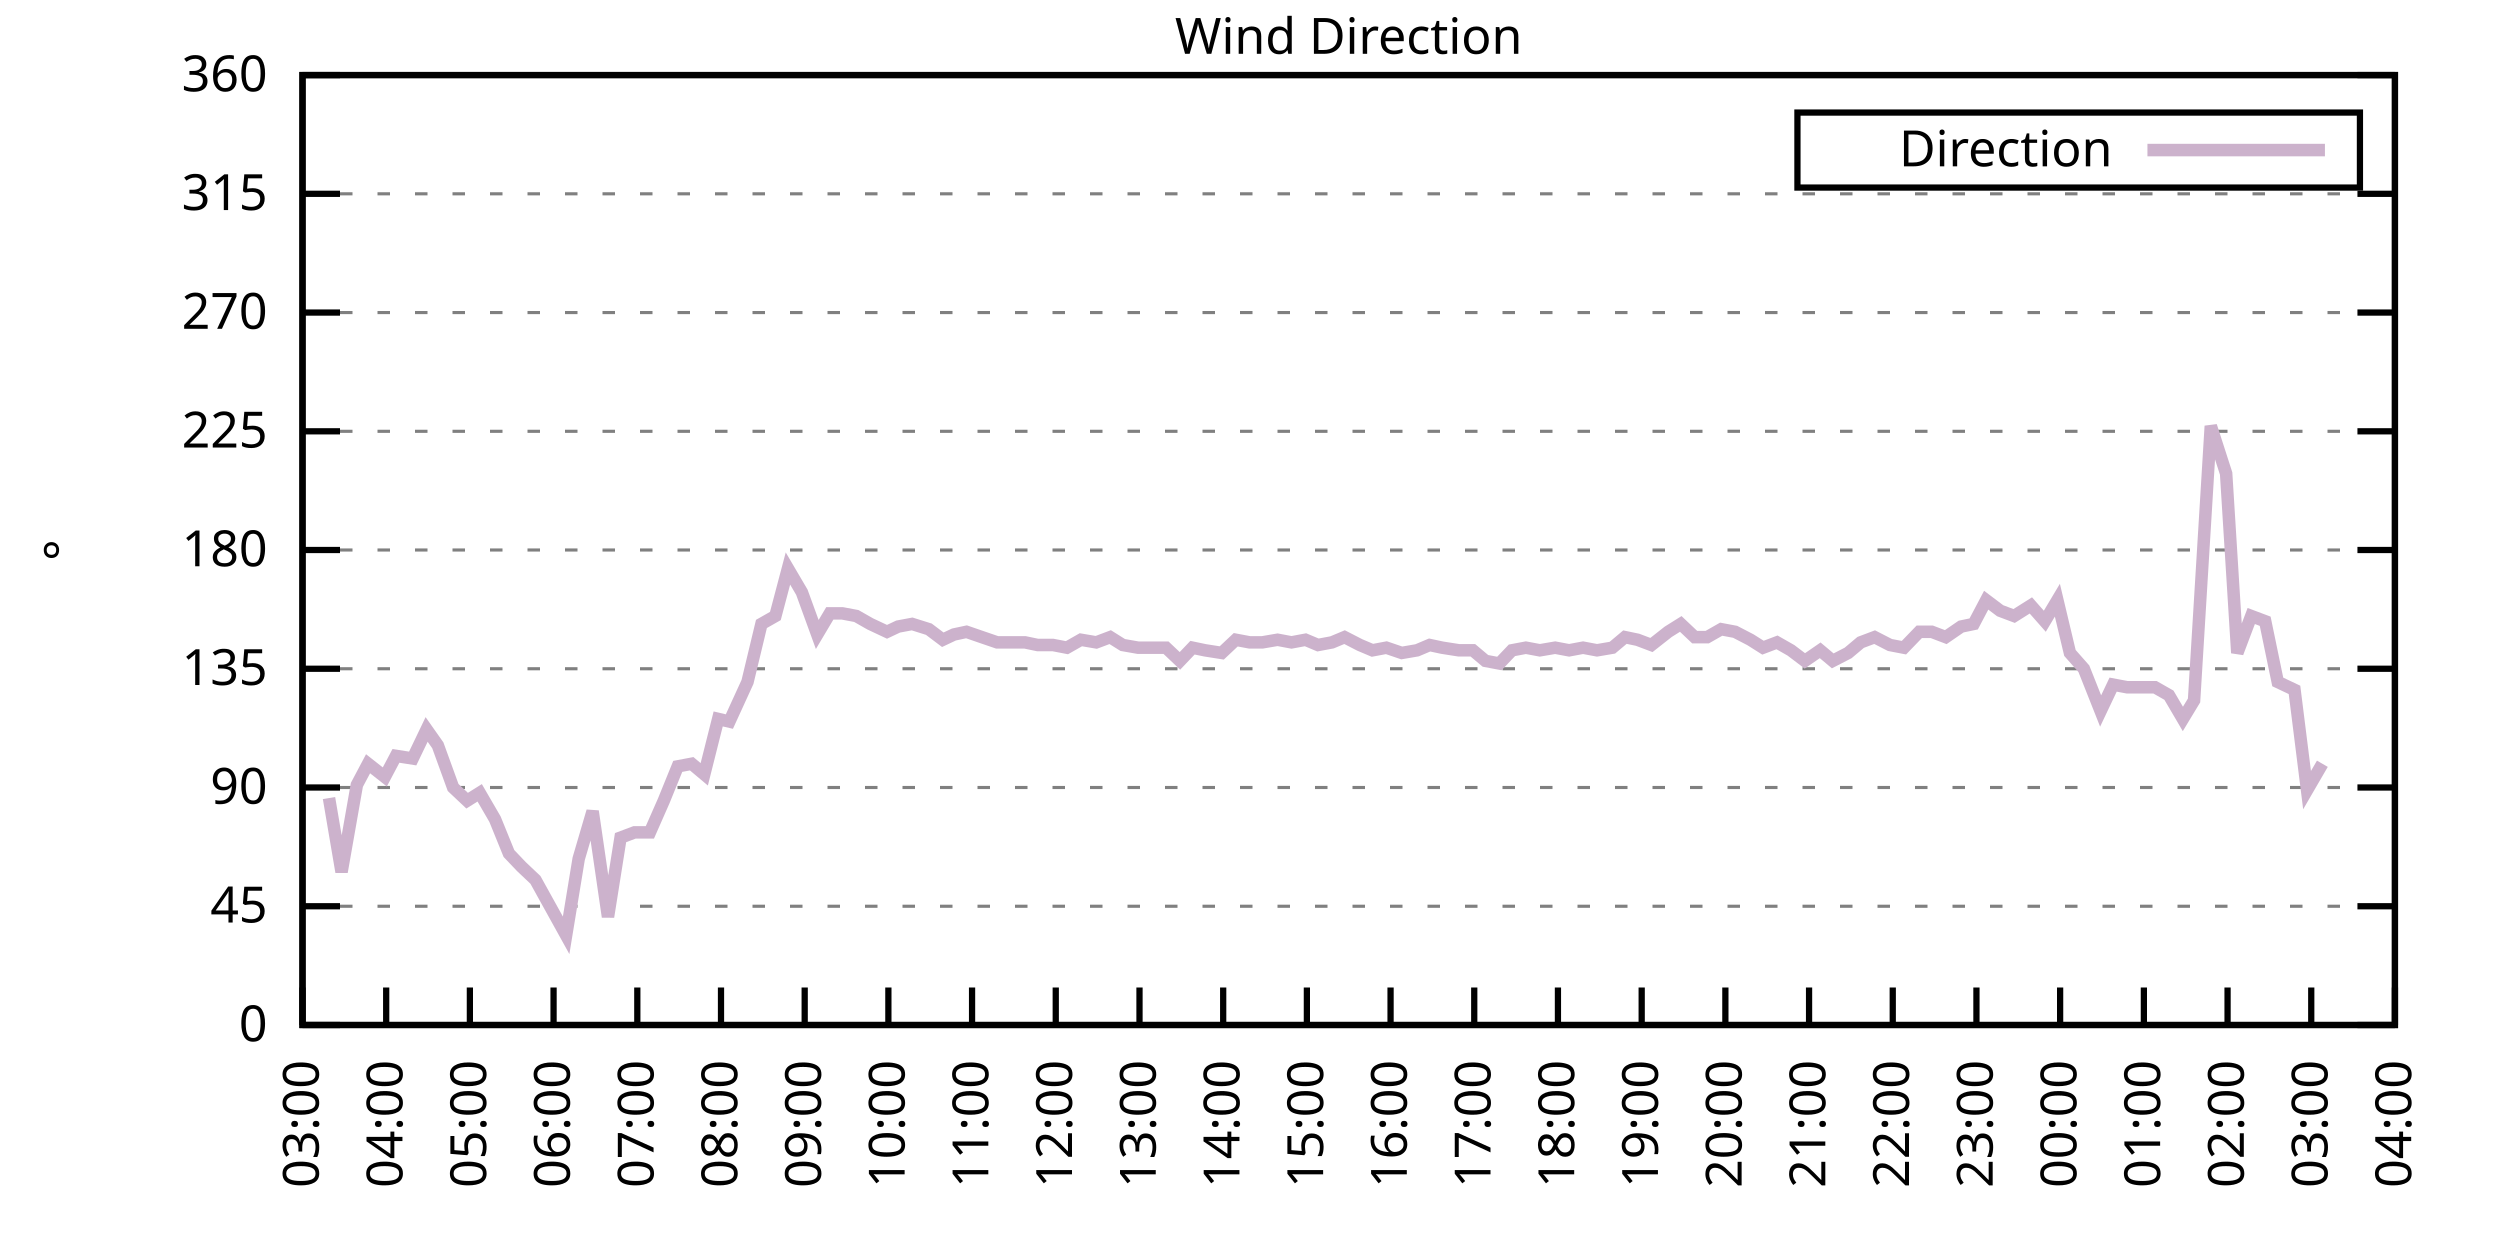
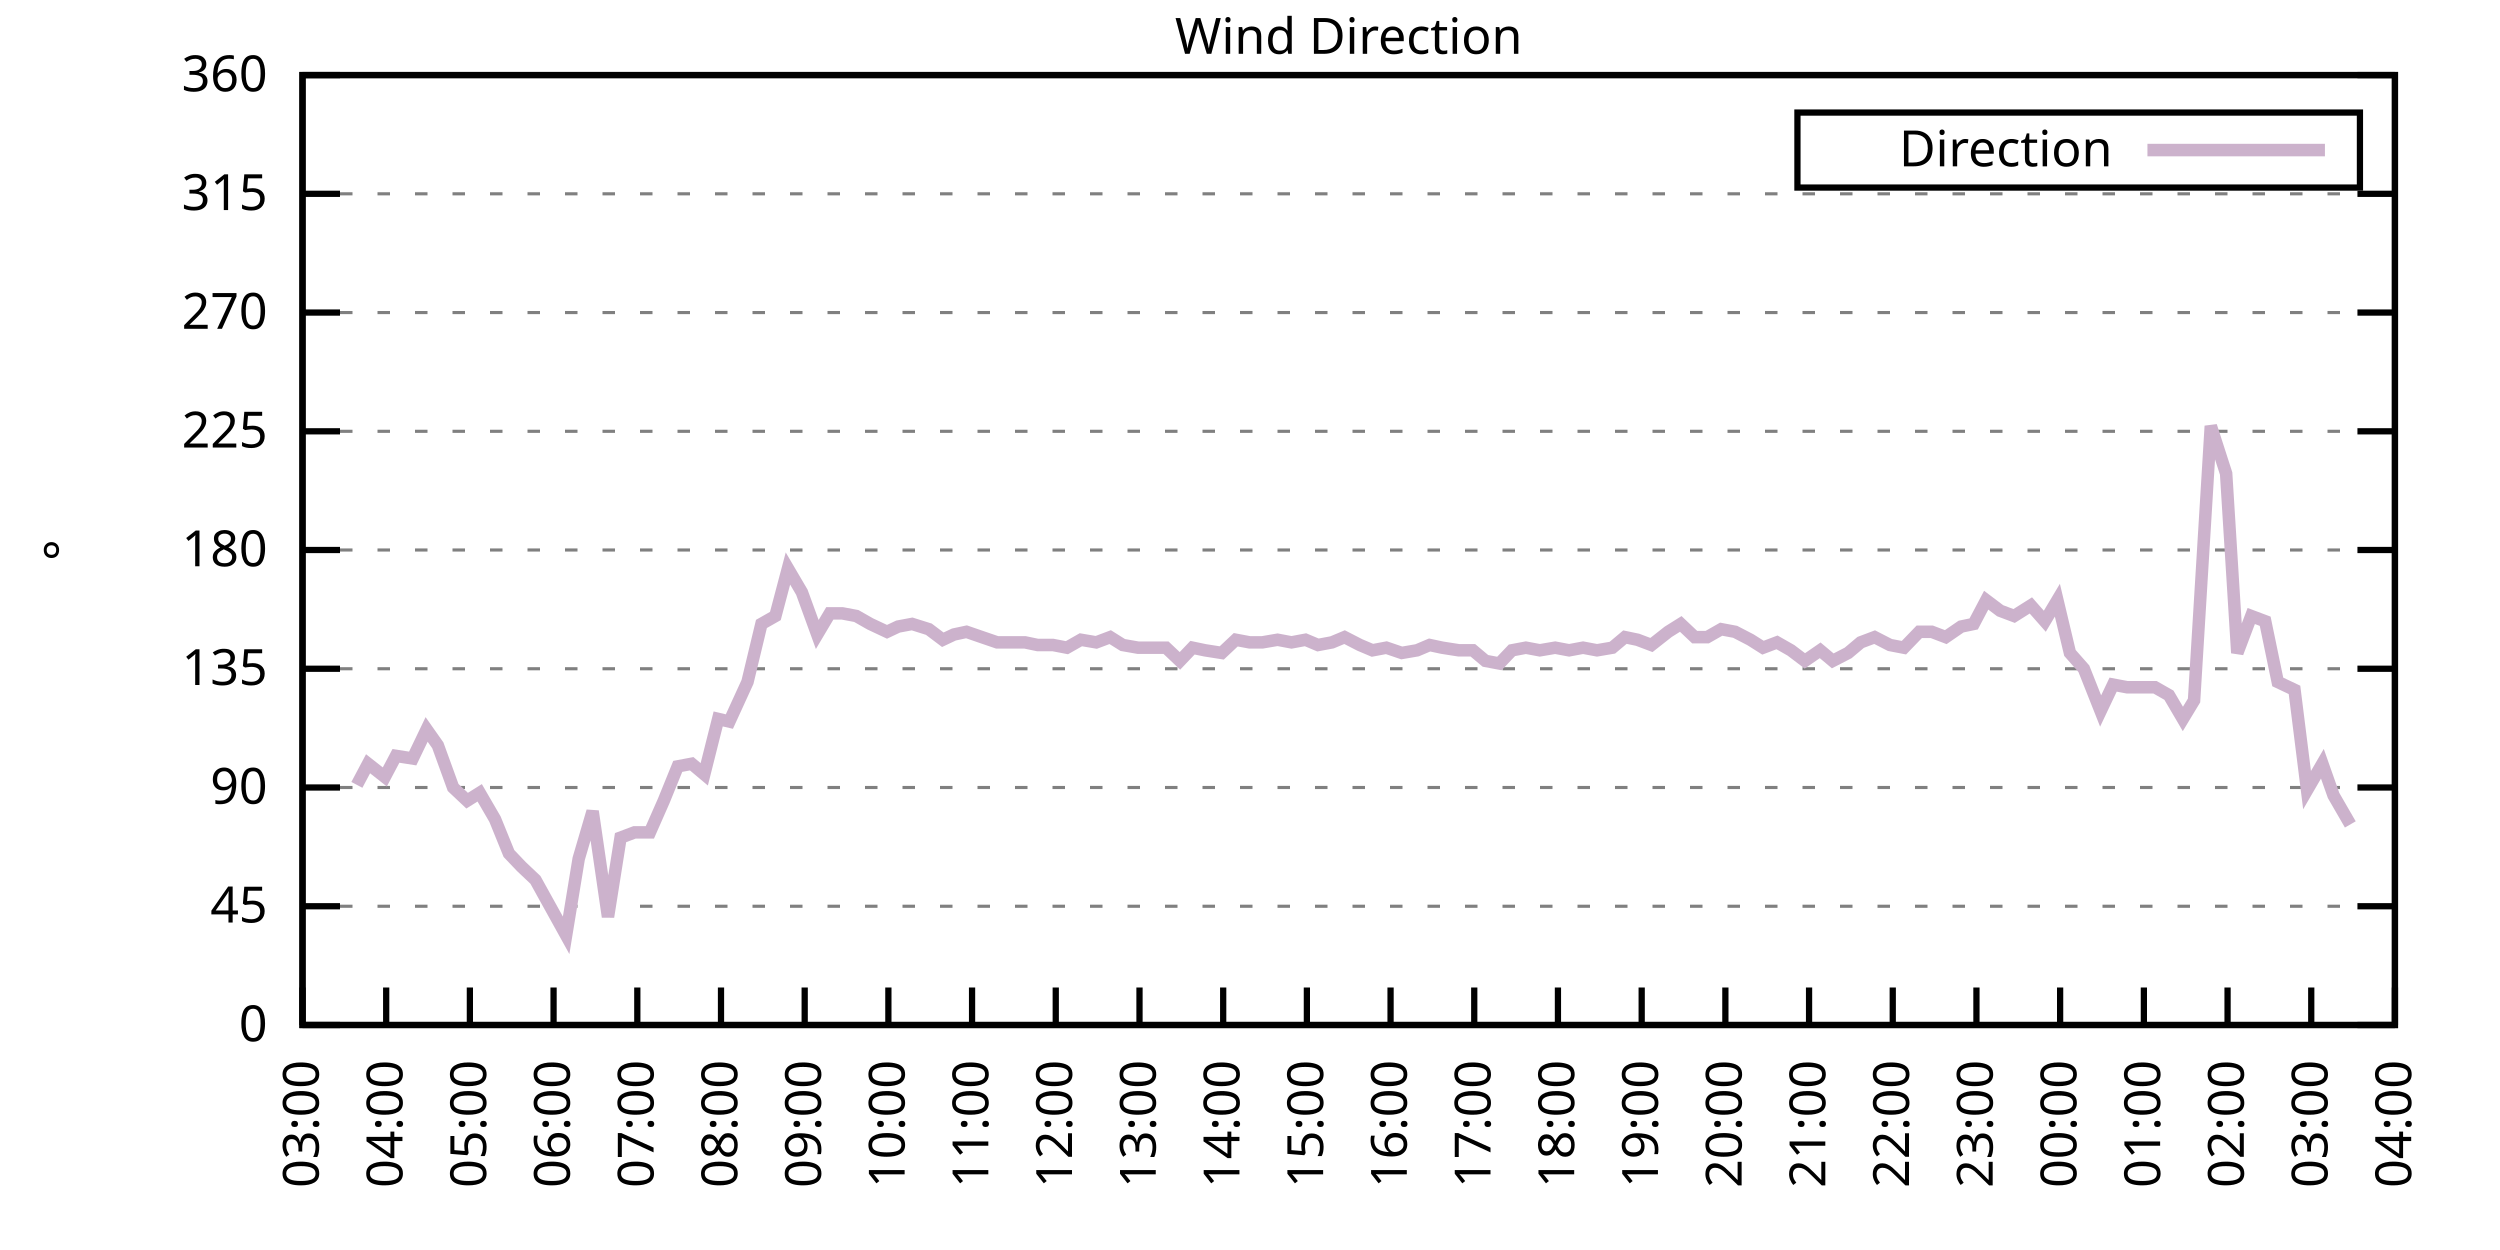
<svg xmlns="http://www.w3.org/2000/svg" xmlns:xlink="http://www.w3.org/1999/xlink" width="400" height="200" viewBox="0 0 400 200">
  <g id="gnuplot_canvas">
    <rect x="0" y="0" width="400" height="200" fill="none" />
    <defs>
      <circle id="gpDot" r="0.5" stroke-width="0.5" stroke="currentColor" />
      <path id="gpPt0" stroke-width="0.333" stroke="currentColor" d="M-1,0 h2 M0,-1 v2" />
      <path id="gpPt1" stroke-width="0.333" stroke="currentColor" d="M-1,-1 L1,1 M1,-1 L-1,1" />
      <path id="gpPt2" stroke-width="0.333" stroke="currentColor" d="M-1,0 L1,0 M0,-1 L0,1 M-1,-1 L1,1 M-1,1 L1,-1" />
      <rect id="gpPt3" stroke-width="0.333" stroke="currentColor" x="-1" y="-1" width="2" height="2" />
      <rect id="gpPt4" stroke-width="0.333" stroke="currentColor" fill="currentColor" x="-1" y="-1" width="2" height="2" />
      <circle id="gpPt5" stroke-width="0.333" stroke="currentColor" cx="0" cy="0" r="1" />
      <use xlink:href="#gpPt5" id="gpPt6" fill="currentColor" stroke="none" />
      <path id="gpPt7" stroke-width="0.333" stroke="currentColor" d="M0,-1.33 L-1.33,0.67 L1.33,0.67 z" />
      <use xlink:href="#gpPt7" id="gpPt8" fill="currentColor" stroke="none" />
      <use xlink:href="#gpPt7" id="gpPt9" stroke="currentColor" transform="rotate(180)" />
      <use xlink:href="#gpPt9" id="gpPt10" fill="currentColor" stroke="none" />
      <use xlink:href="#gpPt3" id="gpPt11" stroke="currentColor" transform="rotate(45)" />
      <use xlink:href="#gpPt11" id="gpPt12" fill="currentColor" stroke="none" />
      <path id="gpPt13" stroke-width="0.333" stroke="currentColor" d="M0,1.330 L1.265,0.411 L0.782,-1.067 L-0.782,-1.076 L-1.265,0.411 z" />
      <use xlink:href="#gpPt13" id="gpPt14" fill="currentColor" stroke="none" />
      <filter id="textbox" filterUnits="objectBoundingBox" x="0" y="0" height="1" width="1">
        <feFlood flood-color="white" flood-opacity="1" result="bgnd" />
        <feComposite in="SourceGraphic" in2="bgnd" operator="atop" />
      </filter>
      <filter id="greybox" filterUnits="objectBoundingBox" x="0" y="0" height="1" width="1">
        <feFlood flood-color="lightgrey" flood-opacity="1" result="grey" />
        <feComposite in="SourceGraphic" in2="grey" operator="atop" />
      </filter>
    </defs>
    <g fill="none" color="white" stroke="currentColor" stroke-width="1.00" stroke-linecap="butt" stroke-linejoin="miter">
</g>
    <g fill="none" color="black" stroke="currentColor" stroke-width="1.00" stroke-linecap="butt" stroke-linejoin="miter">
      <g stroke="none" shape-rendering="crispEdges">
        <polygon fill="rgb(255, 255, 255)" points="48.40,164.00 383.18,164.00 383.18,12.02 48.40,12.02 " />
      </g>
    </g>
    <g fill="none" color="black" stroke="currentColor" stroke-width="1.00" stroke-linecap="butt" stroke-linejoin="miter">
</g>
    <g fill="none" color="black" stroke="black" stroke-width="0.50" stroke-linecap="butt" stroke-linejoin="miter">
</g>
    <g fill="none" color="gray" stroke="currentColor" stroke-width="0.50" stroke-linecap="butt" stroke-linejoin="miter">
      <path stroke="gray" stroke-dasharray="2,4" class="gridline" d="M48.40,164.00 L383.19,164.00  " />
    </g>
    <g fill="none" color="gray" stroke="gray" stroke-width="1.00" stroke-linecap="butt" stroke-linejoin="miter">
</g>
    <g fill="none" color="black" stroke="currentColor" stroke-width="1.00" stroke-linecap="butt" stroke-linejoin="miter">
      <path stroke="black" d="M48.40,164.00 L54.40,164.00 M383.19,164.00 L377.19,164.00  " />
      <g transform="translate(42.80,166.60)" stroke="none" fill="black" font-family="Sans" font-size="8.00" text-anchor="end">
        <text>
          <tspan font-family="Sans"> 0</tspan>
        </text>
      </g>
    </g>
    <g fill="none" color="black" stroke="currentColor" stroke-width="1.00" stroke-linecap="butt" stroke-linejoin="miter">
</g>
    <g fill="none" color="black" stroke="black" stroke-width="0.50" stroke-linecap="butt" stroke-linejoin="miter">
</g>
    <g fill="none" color="gray" stroke="currentColor" stroke-width="0.50" stroke-linecap="butt" stroke-linejoin="miter">
      <path stroke="gray" stroke-dasharray="2,4" class="gridline" d="M48.40,145.00 L383.19,145.00  " />
    </g>
    <g fill="none" color="gray" stroke="gray" stroke-width="1.00" stroke-linecap="butt" stroke-linejoin="miter">
</g>
    <g fill="none" color="black" stroke="currentColor" stroke-width="1.00" stroke-linecap="butt" stroke-linejoin="miter">
      <path stroke="black" d="M48.40,145.00 L54.40,145.00 M383.19,145.00 L377.19,145.00  " />
      <g transform="translate(42.80,147.60)" stroke="none" fill="black" font-family="Sans" font-size="8.00" text-anchor="end">
        <text>
          <tspan font-family="Sans"> 45</tspan>
        </text>
      </g>
    </g>
    <g fill="none" color="black" stroke="currentColor" stroke-width="1.00" stroke-linecap="butt" stroke-linejoin="miter">
</g>
    <g fill="none" color="black" stroke="black" stroke-width="0.50" stroke-linecap="butt" stroke-linejoin="miter">
</g>
    <g fill="none" color="gray" stroke="currentColor" stroke-width="0.50" stroke-linecap="butt" stroke-linejoin="miter">
      <path stroke="gray" stroke-dasharray="2,4" class="gridline" d="M48.40,126.00 L383.19,126.00  " />
    </g>
    <g fill="none" color="gray" stroke="gray" stroke-width="1.00" stroke-linecap="butt" stroke-linejoin="miter">
</g>
    <g fill="none" color="black" stroke="currentColor" stroke-width="1.00" stroke-linecap="butt" stroke-linejoin="miter">
      <path stroke="black" d="M48.40,126.00 L54.40,126.00 M383.19,126.00 L377.19,126.00  " />
      <g transform="translate(42.80,128.60)" stroke="none" fill="black" font-family="Sans" font-size="8.00" text-anchor="end">
        <text>
          <tspan font-family="Sans"> 90</tspan>
        </text>
      </g>
    </g>
    <g fill="none" color="black" stroke="currentColor" stroke-width="1.00" stroke-linecap="butt" stroke-linejoin="miter">
</g>
    <g fill="none" color="black" stroke="black" stroke-width="0.50" stroke-linecap="butt" stroke-linejoin="miter">
</g>
    <g fill="none" color="gray" stroke="currentColor" stroke-width="0.50" stroke-linecap="butt" stroke-linejoin="miter">
      <path stroke="gray" stroke-dasharray="2,4" class="gridline" d="M48.40,107.00 L383.19,107.00  " />
    </g>
    <g fill="none" color="gray" stroke="gray" stroke-width="1.00" stroke-linecap="butt" stroke-linejoin="miter">
</g>
    <g fill="none" color="black" stroke="currentColor" stroke-width="1.00" stroke-linecap="butt" stroke-linejoin="miter">
      <path stroke="black" d="M48.40,107.00 L54.40,107.00 M383.19,107.00 L377.19,107.00  " />
      <g transform="translate(42.80,109.60)" stroke="none" fill="black" font-family="Sans" font-size="8.00" text-anchor="end">
        <text>
          <tspan font-family="Sans"> 135</tspan>
        </text>
      </g>
    </g>
    <g fill="none" color="black" stroke="currentColor" stroke-width="1.00" stroke-linecap="butt" stroke-linejoin="miter">
</g>
    <g fill="none" color="black" stroke="black" stroke-width="0.50" stroke-linecap="butt" stroke-linejoin="miter">
</g>
    <g fill="none" color="gray" stroke="currentColor" stroke-width="0.50" stroke-linecap="butt" stroke-linejoin="miter">
      <path stroke="gray" stroke-dasharray="2,4" class="gridline" d="M48.40,88.00 L383.19,88.00  " />
    </g>
    <g fill="none" color="gray" stroke="gray" stroke-width="1.00" stroke-linecap="butt" stroke-linejoin="miter">
</g>
    <g fill="none" color="black" stroke="currentColor" stroke-width="1.00" stroke-linecap="butt" stroke-linejoin="miter">
      <path stroke="black" d="M48.40,88.00 L54.40,88.00 M383.19,88.00 L377.19,88.00  " />
      <g transform="translate(42.80,90.60)" stroke="none" fill="black" font-family="Sans" font-size="8.00" text-anchor="end">
        <text>
          <tspan font-family="Sans"> 180</tspan>
        </text>
      </g>
    </g>
    <g fill="none" color="black" stroke="currentColor" stroke-width="1.00" stroke-linecap="butt" stroke-linejoin="miter">
</g>
    <g fill="none" color="black" stroke="black" stroke-width="0.50" stroke-linecap="butt" stroke-linejoin="miter">
</g>
    <g fill="none" color="gray" stroke="currentColor" stroke-width="0.50" stroke-linecap="butt" stroke-linejoin="miter">
      <path stroke="gray" stroke-dasharray="2,4" class="gridline" d="M48.40,69.01 L383.19,69.01  " />
    </g>
    <g fill="none" color="gray" stroke="gray" stroke-width="1.00" stroke-linecap="butt" stroke-linejoin="miter">
</g>
    <g fill="none" color="black" stroke="currentColor" stroke-width="1.00" stroke-linecap="butt" stroke-linejoin="miter">
      <path stroke="black" d="M48.40,69.01 L54.40,69.01 M383.19,69.01 L377.19,69.01  " />
      <g transform="translate(42.80,71.61)" stroke="none" fill="black" font-family="Sans" font-size="8.00" text-anchor="end">
        <text>
          <tspan font-family="Sans"> 225</tspan>
        </text>
      </g>
    </g>
    <g fill="none" color="black" stroke="currentColor" stroke-width="1.00" stroke-linecap="butt" stroke-linejoin="miter">
</g>
    <g fill="none" color="black" stroke="black" stroke-width="0.50" stroke-linecap="butt" stroke-linejoin="miter">
</g>
    <g fill="none" color="gray" stroke="currentColor" stroke-width="0.50" stroke-linecap="butt" stroke-linejoin="miter">
      <path stroke="gray" stroke-dasharray="2,4" class="gridline" d="M48.40,50.01 L383.19,50.01  " />
    </g>
    <g fill="none" color="gray" stroke="gray" stroke-width="1.00" stroke-linecap="butt" stroke-linejoin="miter">
</g>
    <g fill="none" color="black" stroke="currentColor" stroke-width="1.00" stroke-linecap="butt" stroke-linejoin="miter">
      <path stroke="black" d="M48.40,50.01 L54.40,50.01 M383.19,50.01 L377.19,50.01  " />
      <g transform="translate(42.80,52.61)" stroke="none" fill="black" font-family="Sans" font-size="8.00" text-anchor="end">
        <text>
          <tspan font-family="Sans"> 270</tspan>
        </text>
      </g>
    </g>
    <g fill="none" color="black" stroke="currentColor" stroke-width="1.00" stroke-linecap="butt" stroke-linejoin="miter">
</g>
    <g fill="none" color="black" stroke="black" stroke-width="0.50" stroke-linecap="butt" stroke-linejoin="miter">
</g>
    <g fill="none" color="gray" stroke="currentColor" stroke-width="0.50" stroke-linecap="butt" stroke-linejoin="miter">
      <path stroke="gray" stroke-dasharray="2,4" class="gridline" d="M48.40,31.01 L383.19,31.01  " />
    </g>
    <g fill="none" color="gray" stroke="gray" stroke-width="1.00" stroke-linecap="butt" stroke-linejoin="miter">
</g>
    <g fill="none" color="black" stroke="currentColor" stroke-width="1.00" stroke-linecap="butt" stroke-linejoin="miter">
      <path stroke="black" d="M48.40,31.01 L54.40,31.01 M383.19,31.01 L377.19,31.01  " />
      <g transform="translate(42.80,33.61)" stroke="none" fill="black" font-family="Sans" font-size="8.00" text-anchor="end">
        <text>
          <tspan font-family="Sans"> 315</tspan>
        </text>
      </g>
    </g>
    <g fill="none" color="black" stroke="currentColor" stroke-width="1.00" stroke-linecap="butt" stroke-linejoin="miter">
</g>
    <g fill="none" color="black" stroke="black" stroke-width="0.50" stroke-linecap="butt" stroke-linejoin="miter">
</g>
    <g fill="none" color="gray" stroke="currentColor" stroke-width="0.50" stroke-linecap="butt" stroke-linejoin="miter">
      <path stroke="gray" stroke-dasharray="2,4" class="gridline" d="M48.40,12.01 L383.19,12.01  " />
    </g>
    <g fill="none" color="gray" stroke="gray" stroke-width="1.00" stroke-linecap="butt" stroke-linejoin="miter">
</g>
    <g fill="none" color="black" stroke="currentColor" stroke-width="1.00" stroke-linecap="butt" stroke-linejoin="miter">
      <path stroke="black" d="M48.40,12.01 L54.40,12.01 M383.19,12.01 L377.19,12.01  " />
      <g transform="translate(42.80,14.61)" stroke="none" fill="black" font-family="Sans" font-size="8.00" text-anchor="end">
        <text>
          <tspan font-family="Sans"> 360</tspan>
        </text>
      </g>
    </g>
    <g fill="none" color="black" stroke="currentColor" stroke-width="1.00" stroke-linecap="butt" stroke-linejoin="miter">
      <path stroke="black" d="M48.40,164.00 L48.40,158.00  " />
      <g transform="translate(51.00,169.60) rotate(270.00)" stroke="none" fill="black" font-family="Sans" font-size="8.00" text-anchor="end">
        <text>
          <tspan font-family="Sans">03:00</tspan>
        </text>
      </g>
    </g>
    <g fill="none" color="black" stroke="currentColor" stroke-width="1.00" stroke-linecap="butt" stroke-linejoin="miter">
      <path stroke="black" d="M61.79,164.00 L61.79,158.00  " />
      <g transform="translate(64.39,169.60) rotate(270.00)" stroke="none" fill="black" font-family="Sans" font-size="8.00" text-anchor="end">
        <text>
          <tspan font-family="Sans">04:00</tspan>
        </text>
      </g>
    </g>
    <g fill="none" color="black" stroke="currentColor" stroke-width="1.00" stroke-linecap="butt" stroke-linejoin="miter">
      <path stroke="black" d="M75.18,164.00 L75.18,158.00  " />
      <g transform="translate(77.78,169.60) rotate(270.00)" stroke="none" fill="black" font-family="Sans" font-size="8.00" text-anchor="end">
        <text>
          <tspan font-family="Sans">05:00</tspan>
        </text>
      </g>
    </g>
    <g fill="none" color="black" stroke="currentColor" stroke-width="1.00" stroke-linecap="butt" stroke-linejoin="miter">
      <path stroke="black" d="M88.57,164.00 L88.57,158.00  " />
      <g transform="translate(91.17,169.60) rotate(270.00)" stroke="none" fill="black" font-family="Sans" font-size="8.00" text-anchor="end">
        <text>
          <tspan font-family="Sans">06:00</tspan>
        </text>
      </g>
    </g>
    <g fill="none" color="black" stroke="currentColor" stroke-width="1.00" stroke-linecap="butt" stroke-linejoin="miter">
      <path stroke="black" d="M101.97,164.00 L101.97,158.00  " />
      <g transform="translate(104.57,169.60) rotate(270.00)" stroke="none" fill="black" font-family="Sans" font-size="8.00" text-anchor="end">
        <text>
          <tspan font-family="Sans">07:00</tspan>
        </text>
      </g>
    </g>
    <g fill="none" color="black" stroke="currentColor" stroke-width="1.00" stroke-linecap="butt" stroke-linejoin="miter">
      <path stroke="black" d="M115.36,164.00 L115.36,158.00  " />
      <g transform="translate(117.96,169.60) rotate(270.00)" stroke="none" fill="black" font-family="Sans" font-size="8.00" text-anchor="end">
        <text>
          <tspan font-family="Sans">08:00</tspan>
        </text>
      </g>
    </g>
    <g fill="none" color="black" stroke="currentColor" stroke-width="1.00" stroke-linecap="butt" stroke-linejoin="miter">
      <path stroke="black" d="M128.75,164.00 L128.75,158.00  " />
      <g transform="translate(131.35,169.60) rotate(270.00)" stroke="none" fill="black" font-family="Sans" font-size="8.00" text-anchor="end">
        <text>
          <tspan font-family="Sans">09:00</tspan>
        </text>
      </g>
    </g>
    <g fill="none" color="black" stroke="currentColor" stroke-width="1.00" stroke-linecap="butt" stroke-linejoin="miter">
      <path stroke="black" d="M142.14,164.00 L142.14,158.00  " />
      <g transform="translate(144.74,169.60) rotate(270.00)" stroke="none" fill="black" font-family="Sans" font-size="8.00" text-anchor="end">
        <text>
          <tspan font-family="Sans">10:00</tspan>
        </text>
      </g>
    </g>
    <g fill="none" color="black" stroke="currentColor" stroke-width="1.00" stroke-linecap="butt" stroke-linejoin="miter">
      <path stroke="black" d="M155.53,164.00 L155.53,158.00  " />
      <g transform="translate(158.13,169.60) rotate(270.00)" stroke="none" fill="black" font-family="Sans" font-size="8.00" text-anchor="end">
        <text>
          <tspan font-family="Sans">11:00</tspan>
        </text>
      </g>
    </g>
    <g fill="none" color="black" stroke="currentColor" stroke-width="1.00" stroke-linecap="butt" stroke-linejoin="miter">
      <path stroke="black" d="M168.92,164.00 L168.92,158.00  " />
      <g transform="translate(171.52,169.60) rotate(270.00)" stroke="none" fill="black" font-family="Sans" font-size="8.00" text-anchor="end">
        <text>
          <tspan font-family="Sans">12:00</tspan>
        </text>
      </g>
    </g>
    <g fill="none" color="black" stroke="currentColor" stroke-width="1.00" stroke-linecap="butt" stroke-linejoin="miter">
      <path stroke="black" d="M182.32,164.00 L182.32,158.00  " />
      <g transform="translate(184.92,169.60) rotate(270.00)" stroke="none" fill="black" font-family="Sans" font-size="8.00" text-anchor="end">
        <text>
          <tspan font-family="Sans">13:00</tspan>
        </text>
      </g>
    </g>
    <g fill="none" color="black" stroke="currentColor" stroke-width="1.00" stroke-linecap="butt" stroke-linejoin="miter">
      <path stroke="black" d="M195.71,164.00 L195.71,158.00  " />
      <g transform="translate(198.31,169.60) rotate(270.00)" stroke="none" fill="black" font-family="Sans" font-size="8.00" text-anchor="end">
        <text>
          <tspan font-family="Sans">14:00</tspan>
        </text>
      </g>
    </g>
    <g fill="none" color="black" stroke="currentColor" stroke-width="1.00" stroke-linecap="butt" stroke-linejoin="miter">
      <path stroke="black" d="M209.10,164.00 L209.10,158.00  " />
      <g transform="translate(211.70,169.60) rotate(270.00)" stroke="none" fill="black" font-family="Sans" font-size="8.00" text-anchor="end">
        <text>
          <tspan font-family="Sans">15:00</tspan>
        </text>
      </g>
    </g>
    <g fill="none" color="black" stroke="currentColor" stroke-width="1.00" stroke-linecap="butt" stroke-linejoin="miter">
      <path stroke="black" d="M222.49,164.00 L222.49,158.00  " />
      <g transform="translate(225.09,169.60) rotate(270.00)" stroke="none" fill="black" font-family="Sans" font-size="8.00" text-anchor="end">
        <text>
          <tspan font-family="Sans">16:00</tspan>
        </text>
      </g>
    </g>
    <g fill="none" color="black" stroke="currentColor" stroke-width="1.00" stroke-linecap="butt" stroke-linejoin="miter">
      <path stroke="black" d="M235.88,164.00 L235.88,158.00  " />
      <g transform="translate(238.48,169.60) rotate(270.00)" stroke="none" fill="black" font-family="Sans" font-size="8.00" text-anchor="end">
        <text>
          <tspan font-family="Sans">17:00</tspan>
        </text>
      </g>
    </g>
    <g fill="none" color="black" stroke="currentColor" stroke-width="1.00" stroke-linecap="butt" stroke-linejoin="miter">
      <path stroke="black" d="M249.27,164.00 L249.27,158.00  " />
      <g transform="translate(251.87,169.60) rotate(270.00)" stroke="none" fill="black" font-family="Sans" font-size="8.00" text-anchor="end">
        <text>
          <tspan font-family="Sans">18:00</tspan>
        </text>
      </g>
    </g>
    <g fill="none" color="black" stroke="currentColor" stroke-width="1.00" stroke-linecap="butt" stroke-linejoin="miter">
      <path stroke="black" d="M262.67,164.00 L262.67,158.00  " />
      <g transform="translate(265.27,169.60) rotate(270.00)" stroke="none" fill="black" font-family="Sans" font-size="8.00" text-anchor="end">
        <text>
          <tspan font-family="Sans">19:00</tspan>
        </text>
      </g>
    </g>
    <g fill="none" color="black" stroke="currentColor" stroke-width="1.00" stroke-linecap="butt" stroke-linejoin="miter">
      <path stroke="black" d="M276.06,164.00 L276.06,158.00  " />
      <g transform="translate(278.66,169.60) rotate(270.00)" stroke="none" fill="black" font-family="Sans" font-size="8.00" text-anchor="end">
        <text>
          <tspan font-family="Sans">20:00</tspan>
        </text>
      </g>
    </g>
    <g fill="none" color="black" stroke="currentColor" stroke-width="1.00" stroke-linecap="butt" stroke-linejoin="miter">
      <path stroke="black" d="M289.45,164.00 L289.45,158.00  " />
      <g transform="translate(292.05,169.60) rotate(270.00)" stroke="none" fill="black" font-family="Sans" font-size="8.00" text-anchor="end">
        <text>
          <tspan font-family="Sans">21:00</tspan>
        </text>
      </g>
    </g>
    <g fill="none" color="black" stroke="currentColor" stroke-width="1.00" stroke-linecap="butt" stroke-linejoin="miter">
      <path stroke="black" d="M302.84,164.00 L302.84,158.00  " />
      <g transform="translate(305.44,169.60) rotate(270.00)" stroke="none" fill="black" font-family="Sans" font-size="8.00" text-anchor="end">
        <text>
          <tspan font-family="Sans">22:00</tspan>
        </text>
      </g>
    </g>
    <g fill="none" color="black" stroke="currentColor" stroke-width="1.00" stroke-linecap="butt" stroke-linejoin="miter">
      <path stroke="black" d="M316.23,164.00 L316.23,158.00  " />
      <g transform="translate(318.83,169.60) rotate(270.00)" stroke="none" fill="black" font-family="Sans" font-size="8.00" text-anchor="end">
        <text>
          <tspan font-family="Sans">23:00</tspan>
        </text>
      </g>
    </g>
    <g fill="none" color="black" stroke="currentColor" stroke-width="1.00" stroke-linecap="butt" stroke-linejoin="miter">
      <path stroke="black" d="M329.62,164.00 L329.62,158.00  " />
      <g transform="translate(332.22,169.60) rotate(270.00)" stroke="none" fill="black" font-family="Sans" font-size="8.00" text-anchor="end">
        <text>
          <tspan font-family="Sans">00:00</tspan>
        </text>
      </g>
    </g>
    <g fill="none" color="black" stroke="currentColor" stroke-width="1.00" stroke-linecap="butt" stroke-linejoin="miter">
      <path stroke="black" d="M343.02,164.00 L343.02,158.00  " />
      <g transform="translate(345.62,169.60) rotate(270.00)" stroke="none" fill="black" font-family="Sans" font-size="8.00" text-anchor="end">
        <text>
          <tspan font-family="Sans">01:00</tspan>
        </text>
      </g>
    </g>
    <g fill="none" color="black" stroke="currentColor" stroke-width="1.00" stroke-linecap="butt" stroke-linejoin="miter">
      <path stroke="black" d="M356.41,164.00 L356.41,158.00  " />
      <g transform="translate(359.01,169.60) rotate(270.00)" stroke="none" fill="black" font-family="Sans" font-size="8.00" text-anchor="end">
        <text>
          <tspan font-family="Sans">02:00</tspan>
        </text>
      </g>
    </g>
    <g fill="none" color="black" stroke="currentColor" stroke-width="1.00" stroke-linecap="butt" stroke-linejoin="miter">
      <path stroke="black" d="M369.80,164.00 L369.80,158.00  " />
      <g transform="translate(372.40,169.60) rotate(270.00)" stroke="none" fill="black" font-family="Sans" font-size="8.00" text-anchor="end">
        <text>
          <tspan font-family="Sans">03:00</tspan>
        </text>
      </g>
    </g>
    <g fill="none" color="black" stroke="currentColor" stroke-width="1.00" stroke-linecap="butt" stroke-linejoin="miter">
      <path stroke="black" d="M383.19,164.00 L383.19,158.00  " />
      <g transform="translate(385.79,169.60) rotate(270.00)" stroke="none" fill="black" font-family="Sans" font-size="8.00" text-anchor="end">
        <text>
          <tspan font-family="Sans">04:00</tspan>
        </text>
      </g>
    </g>
    <g fill="none" color="black" stroke="currentColor" stroke-width="1.00" stroke-linecap="butt" stroke-linejoin="miter">
</g>
    <g fill="none" color="black" stroke="currentColor" stroke-width="1.00" stroke-linecap="butt" stroke-linejoin="miter">
      <path stroke="black" d="M48.40,12.01 L48.40,164.00 L383.19,164.00 L383.19,12.01 L48.40,12.01 Z  " />
    </g>
    <g fill="none" color="black" stroke="currentColor" stroke-width="1.00" stroke-linecap="butt" stroke-linejoin="miter">
</g>
    <g fill="none" color="black" stroke="currentColor" stroke-width="1.00" stroke-linecap="butt" stroke-linejoin="miter">
      <path stroke="black" d="M287.59,30.01 L287.59,18.01 L377.59,18.01 L377.59,30.01 L287.59,30.01 Z  " />
    </g>
    <g id="Wind_direction_plot_1">
      <g fill="none" color="white" stroke="black" stroke-width="2.00" stroke-linecap="butt" stroke-linejoin="miter">
</g>
      <g fill="none" color="black" stroke="currentColor" stroke-width="2.00" stroke-linecap="butt" stroke-linejoin="miter">
        <g transform="translate(337.99,26.61)" stroke="none" fill="black" font-family="Sans" font-size="8.00" text-anchor="end">
          <text>
            <tspan font-family="Sans">Direction</tspan>
          </text>
        </g>
      </g>
      <g fill="none" color="black" stroke="currentColor" stroke-width="2.00" stroke-linecap="butt" stroke-linejoin="miter">
-         <path stroke="rgb(204, 178, 204)" d="M343.59,24.01 L371.99,24.01 M52.64,127.69 L54.65,139.51 L57.10,125.58 L58.89,122.20 L61.57,124.31 L63.35,120.94   L66.03,121.36 L68.26,116.71 L70.05,119.25 L72.50,126.00 L74.74,128.11 L76.75,126.85 L79.20,131.07 L81.43,136.56   L83.44,138.67 L85.67,140.78 L90.58,149.65 L92.59,137.40 L94.82,129.80 L97.28,146.69 L99.29,134.02 L101.52,133.18   L103.98,133.18 L106.21,128.11 L108.44,122.62 L110.67,122.20 L112.68,123.89 L114.91,115.03 L116.70,115.45 L119.60,109.11   L121.83,99.83 L124.06,98.56 L126.07,90.96 L128.30,94.76 L130.76,101.52 L132.77,98.14 L134.78,98.14 L137.01,98.56   L139.24,99.83 L141.92,101.09 L143.70,100.25 L145.94,99.83 L148.61,100.67 L150.85,102.36 L152.63,101.52 L154.64,101.09   L157.10,101.94 L159.55,102.78 L162.01,102.78 L164.01,102.78 L166.02,103.20 L168.48,103.20 L170.71,103.63 L172.94,102.36   L175.40,102.78 L177.63,101.94 L179.64,103.20 L182.09,103.63 L184.10,103.63 L186.56,103.63 L188.79,105.74 L190.80,103.63   L192.81,104.05 L195.48,104.47 L197.72,102.36 L199.95,102.78 L201.96,102.78 L204.41,102.36 L206.64,102.78 L208.88,102.36   L210.88,103.20 L213.12,102.78 L215.13,101.94 L217.58,103.20 L219.59,104.05 L221.82,103.63 L224.28,104.47 L226.73,104.05   L228.74,103.20 L230.75,103.63 L233.43,104.05 L235.66,104.05 L237.67,105.74 L239.90,106.16 L241.91,104.05 L244.14,103.63   L246.37,104.05 L248.83,103.63 L251.06,104.05 L253.29,103.63 L255.52,104.05 L257.98,103.63 L259.99,101.94 L262.00,102.36   L264.23,103.20 L266.91,101.09 L268.92,99.83 L271.15,101.94 L273.16,101.94 L275.39,100.67 L277.62,101.09 L280.07,102.36   L282.08,103.63 L284.32,102.78 L286.55,104.05 L288.78,105.74 L291.23,104.05 L293.24,105.74 L295.70,104.47 L297.71,102.78   L299.94,101.94 L302.39,103.20 L304.63,103.63 L307.08,101.09 L309.09,101.09 L311.32,101.94 L313.78,100.25 L315.79,99.83   L317.79,96.03 L320.03,97.72 L322.26,98.56 L324.94,96.87 L327.17,99.40 L329.18,96.03 L331.19,104.47 L333.42,107.00   L336.10,113.76 L338.10,109.54 L340.34,109.96 L344.80,109.96 L347.03,111.23 L349.26,115.03 L351.05,112.07 L353.73,68.16   L356.18,75.76 L357.97,104.47 L360.20,98.56 L362.43,99.40 L364.44,109.11 L367.12,110.38 L369.13,126.42 L371.58,122.20    " />
+         <path stroke="rgb(204, 178, 204)" d="M343.59,24.01 L371.99,24.01 M57.10,125.58 L58.89,122.20 L61.57,124.31 L63.35,120.94 L66.03,121.36 L68.26,116.71   L70.05,119.25 L72.50,126.00 L74.74,128.11 L76.75,126.85 L79.20,131.07 L81.43,136.56 L83.44,138.67 L85.67,140.78   L90.58,149.65 L92.59,137.40 L94.82,129.80 L97.28,146.69 L99.29,134.02 L101.52,133.18 L103.98,133.18 L106.21,128.11   L108.44,122.62 L110.67,122.20 L112.68,123.89 L114.91,115.03 L116.70,115.45 L119.60,109.11 L121.83,99.83 L124.06,98.56   L126.07,90.96 L128.30,94.76 L130.76,101.52 L132.77,98.14 L134.78,98.14 L137.01,98.56 L139.24,99.83 L141.92,101.09   L143.70,100.25 L145.94,99.83 L148.61,100.67 L150.85,102.36 L152.63,101.52 L154.64,101.09 L157.10,101.94 L159.55,102.78   L162.01,102.78 L164.01,102.78 L166.02,103.20 L168.48,103.20 L170.71,103.63 L172.94,102.36 L175.40,102.78 L177.63,101.94   L179.64,103.20 L182.09,103.63 L184.10,103.63 L186.56,103.63 L188.79,105.74 L190.80,103.63 L192.81,104.05 L195.48,104.47   L197.72,102.36 L199.95,102.78 L201.96,102.78 L204.41,102.36 L206.64,102.78 L208.88,102.36 L210.88,103.20 L213.12,102.78   L215.13,101.94 L217.58,103.20 L219.59,104.05 L221.82,103.63 L224.28,104.47 L226.73,104.05 L228.74,103.20 L230.75,103.63   L233.43,104.05 L235.66,104.05 L237.67,105.74 L239.90,106.16 L241.91,104.05 L244.14,103.63 L246.37,104.05 L248.83,103.63   L251.06,104.05 L253.29,103.63 L255.52,104.05 L257.98,103.63 L259.99,101.94 L262.00,102.36 L264.23,103.20 L266.91,101.09   L268.92,99.83 L271.15,101.94 L273.16,101.94 L275.39,100.67 L277.62,101.09 L280.07,102.36 L282.08,103.63 L284.32,102.78   L286.55,104.05 L288.78,105.74 L291.23,104.05 L293.24,105.74 L295.70,104.47 L297.71,102.78 L299.94,101.94 L302.39,103.20   L304.63,103.63 L307.08,101.09 L309.09,101.09 L311.32,101.94 L313.78,100.25 L315.79,99.83 L317.79,96.03 L320.03,97.72   L322.26,98.56 L324.94,96.87 L327.17,99.40 L329.18,96.03 L331.19,104.47 L333.42,107.00 L336.10,113.76 L338.10,109.54   L340.34,109.96 L344.80,109.96 L347.03,111.23 L349.26,115.03 L351.05,112.07 L353.73,68.16 L356.18,75.76 L357.97,104.47   L360.20,98.56 L362.43,99.40 L364.44,109.11 L367.12,110.38 L369.13,126.42 L371.58,122.20 L373.37,127.27 L376.05,131.91    " />
      </g>
    </g>
    <g fill="none" color="black" stroke="currentColor" stroke-width="2.00" stroke-linecap="butt" stroke-linejoin="miter">
</g>
    <g fill="none" color="black" stroke="black" stroke-width="1.00" stroke-linecap="butt" stroke-linejoin="miter">
</g>
    <g fill="none" color="black" stroke="currentColor" stroke-width="1.00" stroke-linecap="butt" stroke-linejoin="miter">
      <path stroke="black" d="M48.40,12.01 L48.40,164.00 L383.19,164.00 L383.19,12.01 L48.40,12.01 Z  " />
      <g transform="translate(12.80,88.01) rotate(270.00)" stroke="none" fill="black" font-family="Sans" font-size="8.00" text-anchor="middle">
        <text>
          <tspan font-family="Sans">°</tspan>
        </text>
      </g>
    </g>
    <g fill="none" color="black" stroke="currentColor" stroke-width="1.00" stroke-linecap="butt" stroke-linejoin="miter">
</g>
    <g fill="none" color="black" stroke="currentColor" stroke-width="1.00" stroke-linecap="butt" stroke-linejoin="miter">
      <g transform="translate(215.79,8.61)" stroke="none" fill="black" font-family="Sans" font-size="8.00" text-anchor="middle">
        <text>
          <tspan font-family="Sans">Wind Direction</tspan>
        </text>
      </g>
    </g>
    <g fill="none" color="black" stroke="currentColor" stroke-width="1.00" stroke-linecap="butt" stroke-linejoin="miter">
</g>
  </g>
</svg>
